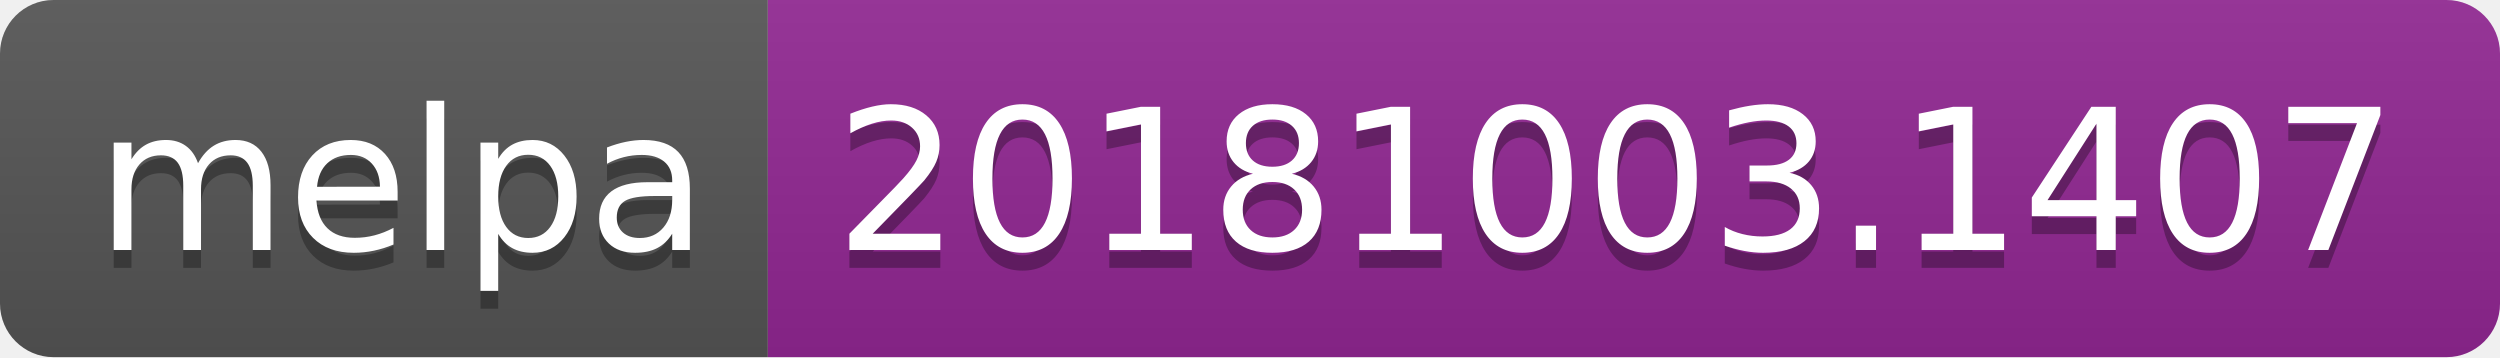
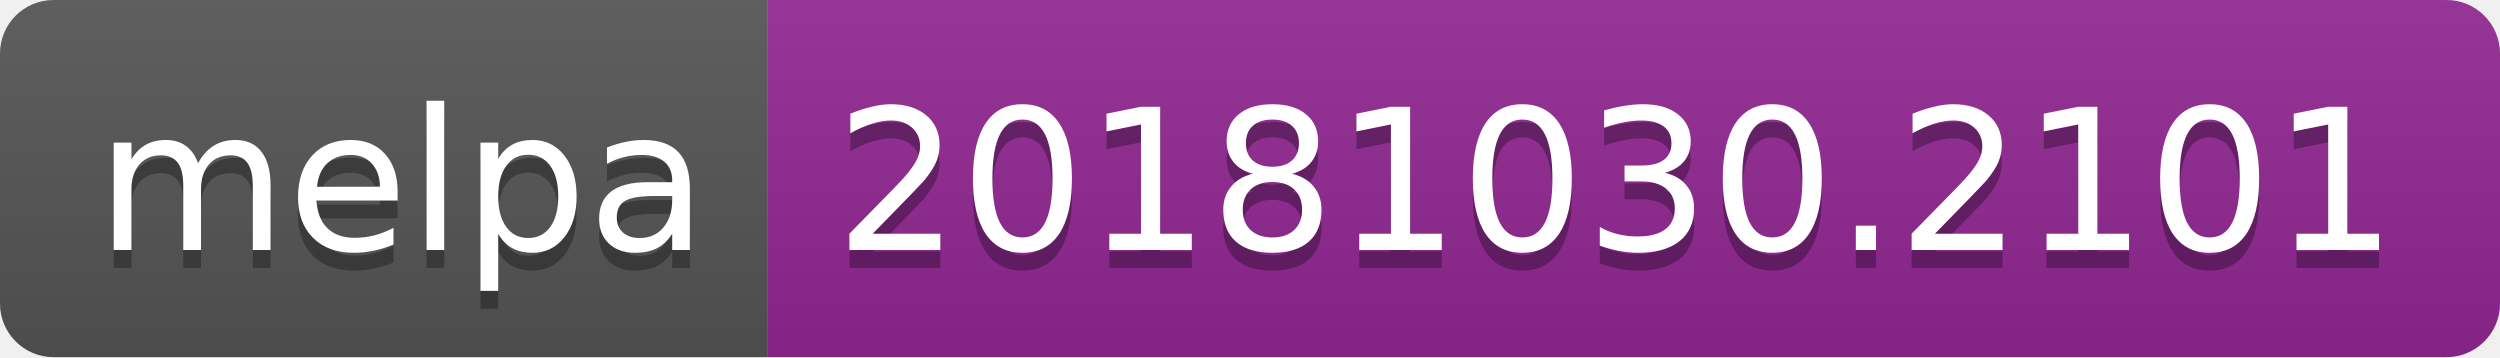
<svg xmlns="http://www.w3.org/2000/svg" width="140" height="20">
  <linearGradient id="b" x2="0" y2="100%">
    <stop offset="0" stop-color="#bbb" stop-opacity=".1" />
    <stop offset="1" stop-opacity=".1" />
  </linearGradient>
  <clipPath id="a">
    <rect width="140" height="20" rx="3" fill="#fff" />
  </clipPath>
  <g clip-path="url(#a)">
    <path fill="#555" d="M0 0h43v20H0z" />
    <path fill="#922793" d="M43 0h97v20H43z" />
    <path fill="url(#b)" d="M0 0h140v20H0z" />
  </g>
  <g fill="#fff" text-anchor="middle" font-family="DejaVu Sans,Verdana,Geneva,sans-serif" font-size="110">
    <text x="225" y="150" fill="#010101" fill-opacity=".3" transform="scale(.1)" textLength="330">melpa</text>
    <text x="225" y="140" transform="scale(.1)" textLength="330">melpa</text>
-     <text x="905" y="150" fill="#010101" fill-opacity=".3" transform="scale(.1)" textLength="870">20181003.1407</text>
-     <text x="905" y="140" transform="scale(.1)" textLength="870">20181003.1407</text>
+     <text x="905" y="150" fill="#010101" fill-opacity=".3" transform="scale(.1)" textLength="870">20181030.2101</text>
+     <text x="905" y="140" transform="scale(.1)" textLength="870">20181030.2101</text>
  </g>
</svg>
